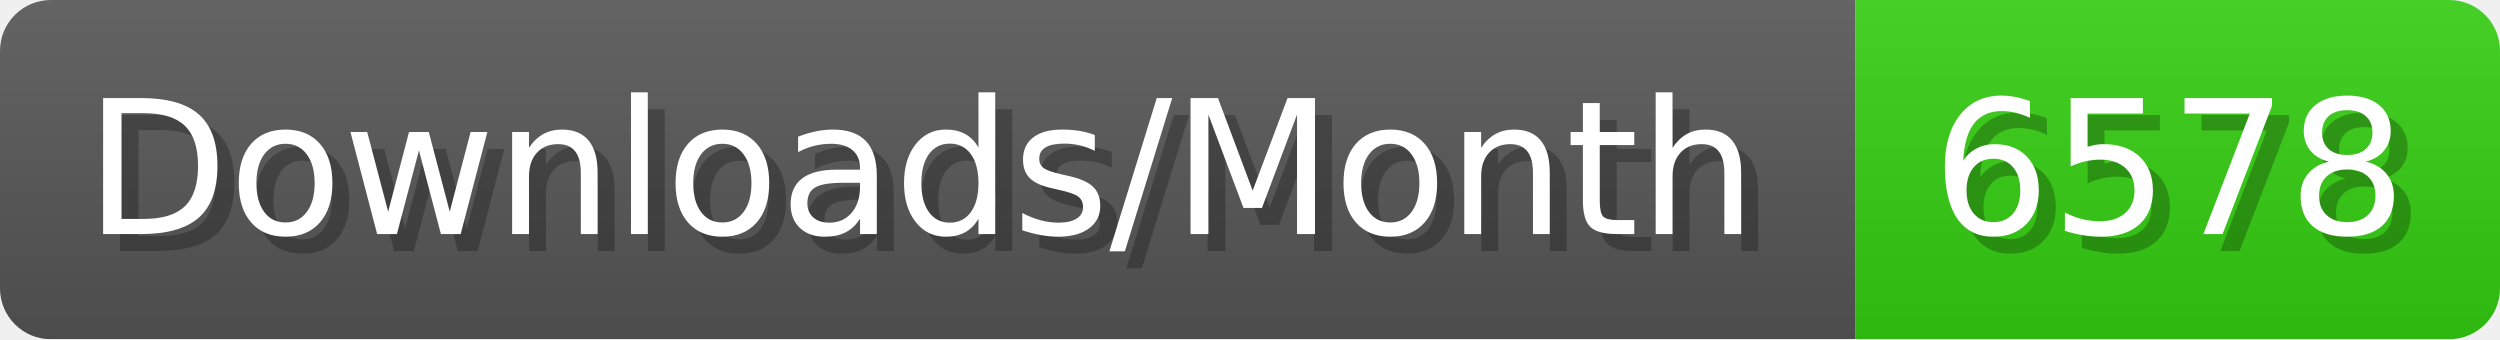
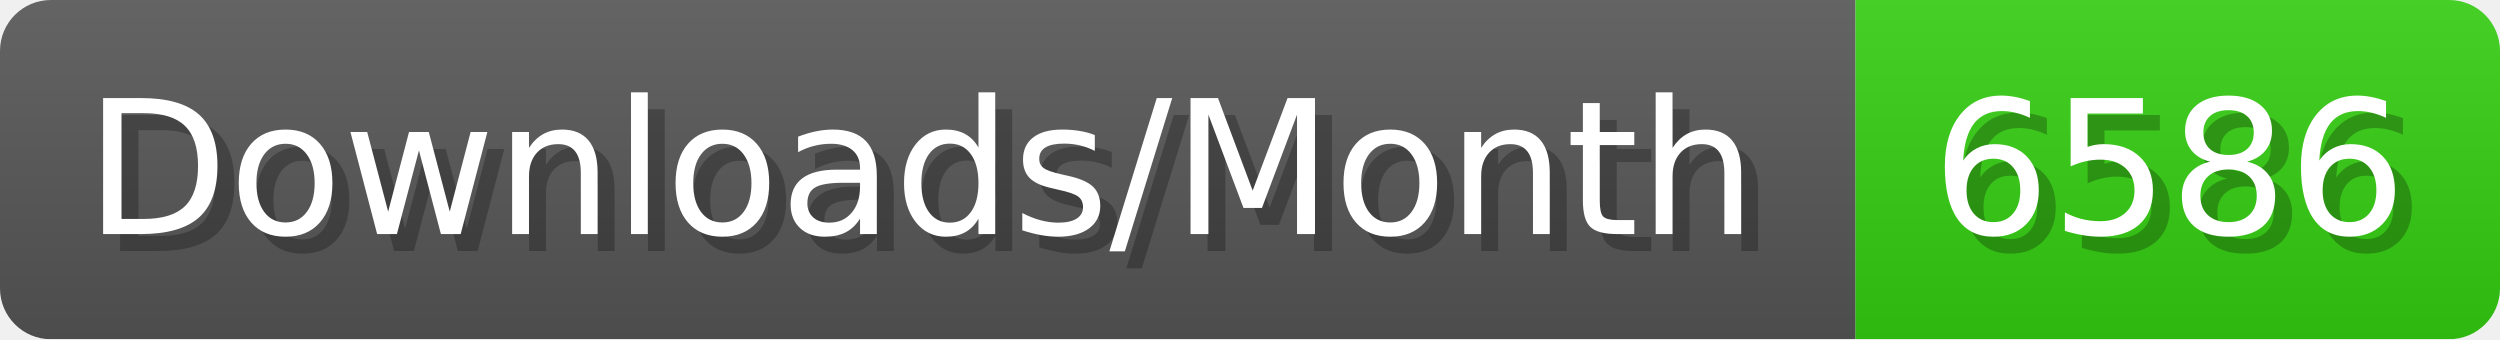
- <svg xmlns="http://www.w3.org/2000/svg" width="147.4" height="20" viewBox="0 0 1474 200" role="img" aria-label="Downloads/Month: 6578">
+ <svg xmlns="http://www.w3.org/2000/svg" width="147.4" height="20" viewBox="0 0 1474 200" role="img" aria-label="Downloads/Month: 6586">
  <linearGradient id="YlXUI" x2="0" y2="100%">
    <stop offset="0" stop-opacity=".1" stop-color="#EEE" />
    <stop offset="1" stop-opacity=".1" />
  </linearGradient>
  <mask id="JHhop">
    <rect width="1474" height="200" rx="30" fill="#FFF" />
  </mask>
  <g mask="url(#JHhop)">
    <rect width="1094" height="200" fill="#555" />
    <rect width="380" height="200" fill="#3C1" x="1094" />
    <rect width="1474" height="200" fill="url(#YlXUI)" />
  </g>
  <g aria-hidden="true" fill="#fff" text-anchor="start" font-family="Verdana,DejaVu Sans,sans-serif" font-size="110">
    <text x="60" y="148" textLength="994" fill="#000" opacity="0.25">Downloads/Month</text>
    <text x="50" y="138" textLength="994">Downloads/Month</text>
-     <text x="1149" y="148" textLength="280" fill="#000" opacity="0.25">6578</text>
-     <text x="1139" y="138" textLength="280">6578</text>
+     <text x="1149" y="148" textLength="280" fill="#000" opacity="0.25">6586</text>
+     <text x="1139" y="138" textLength="280">6586</text>
  </g>
</svg>
